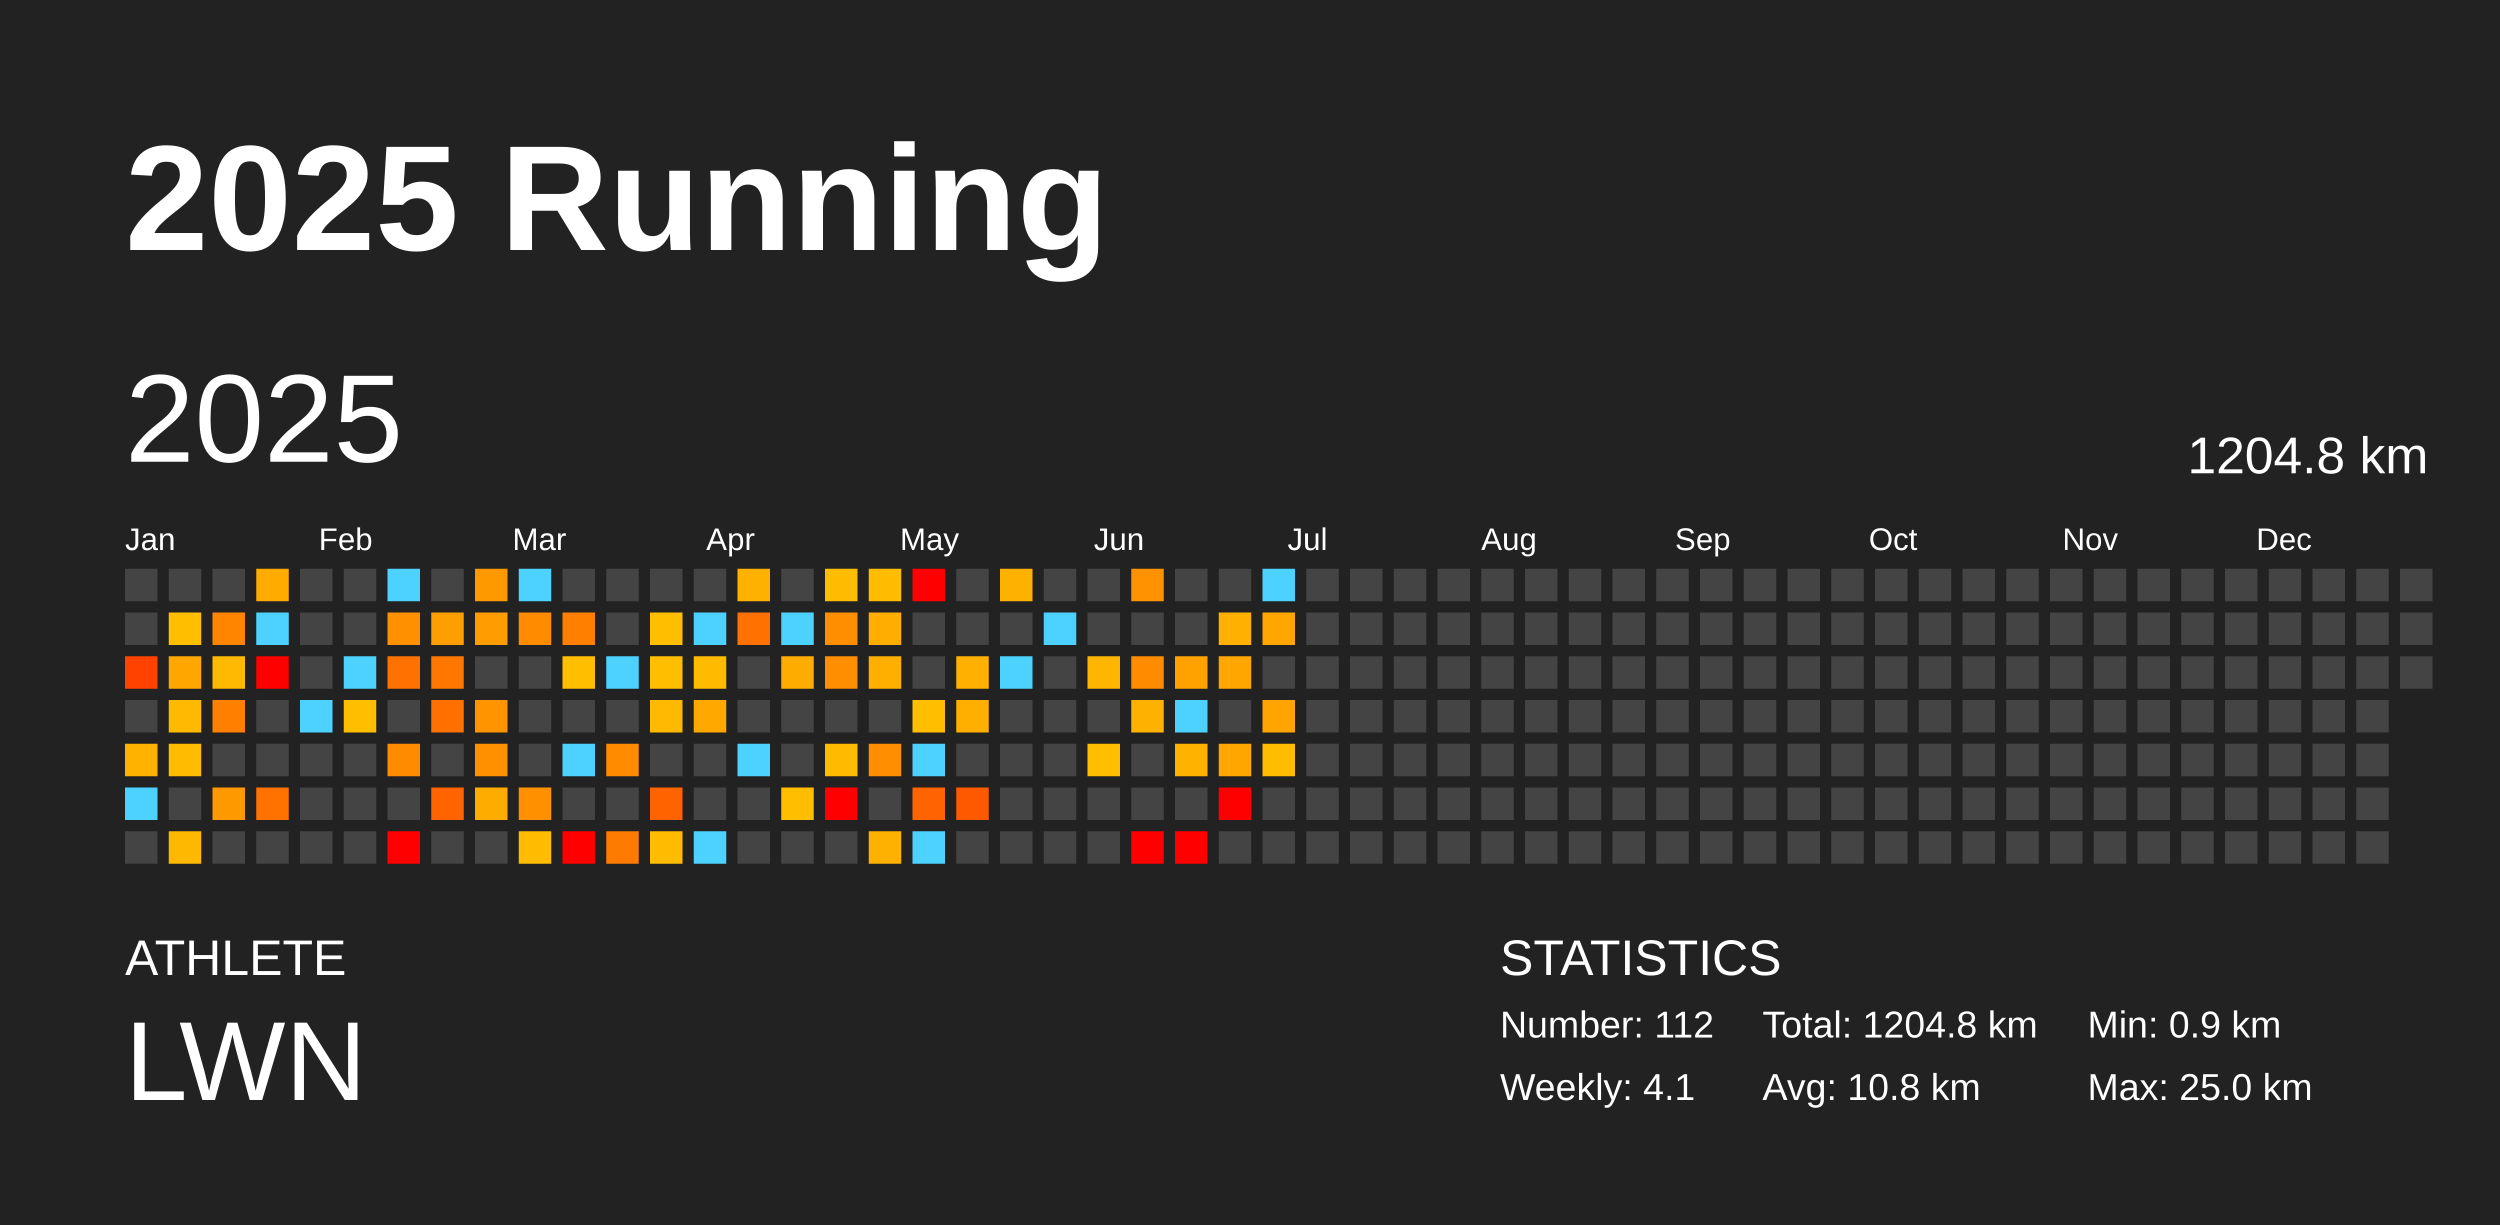
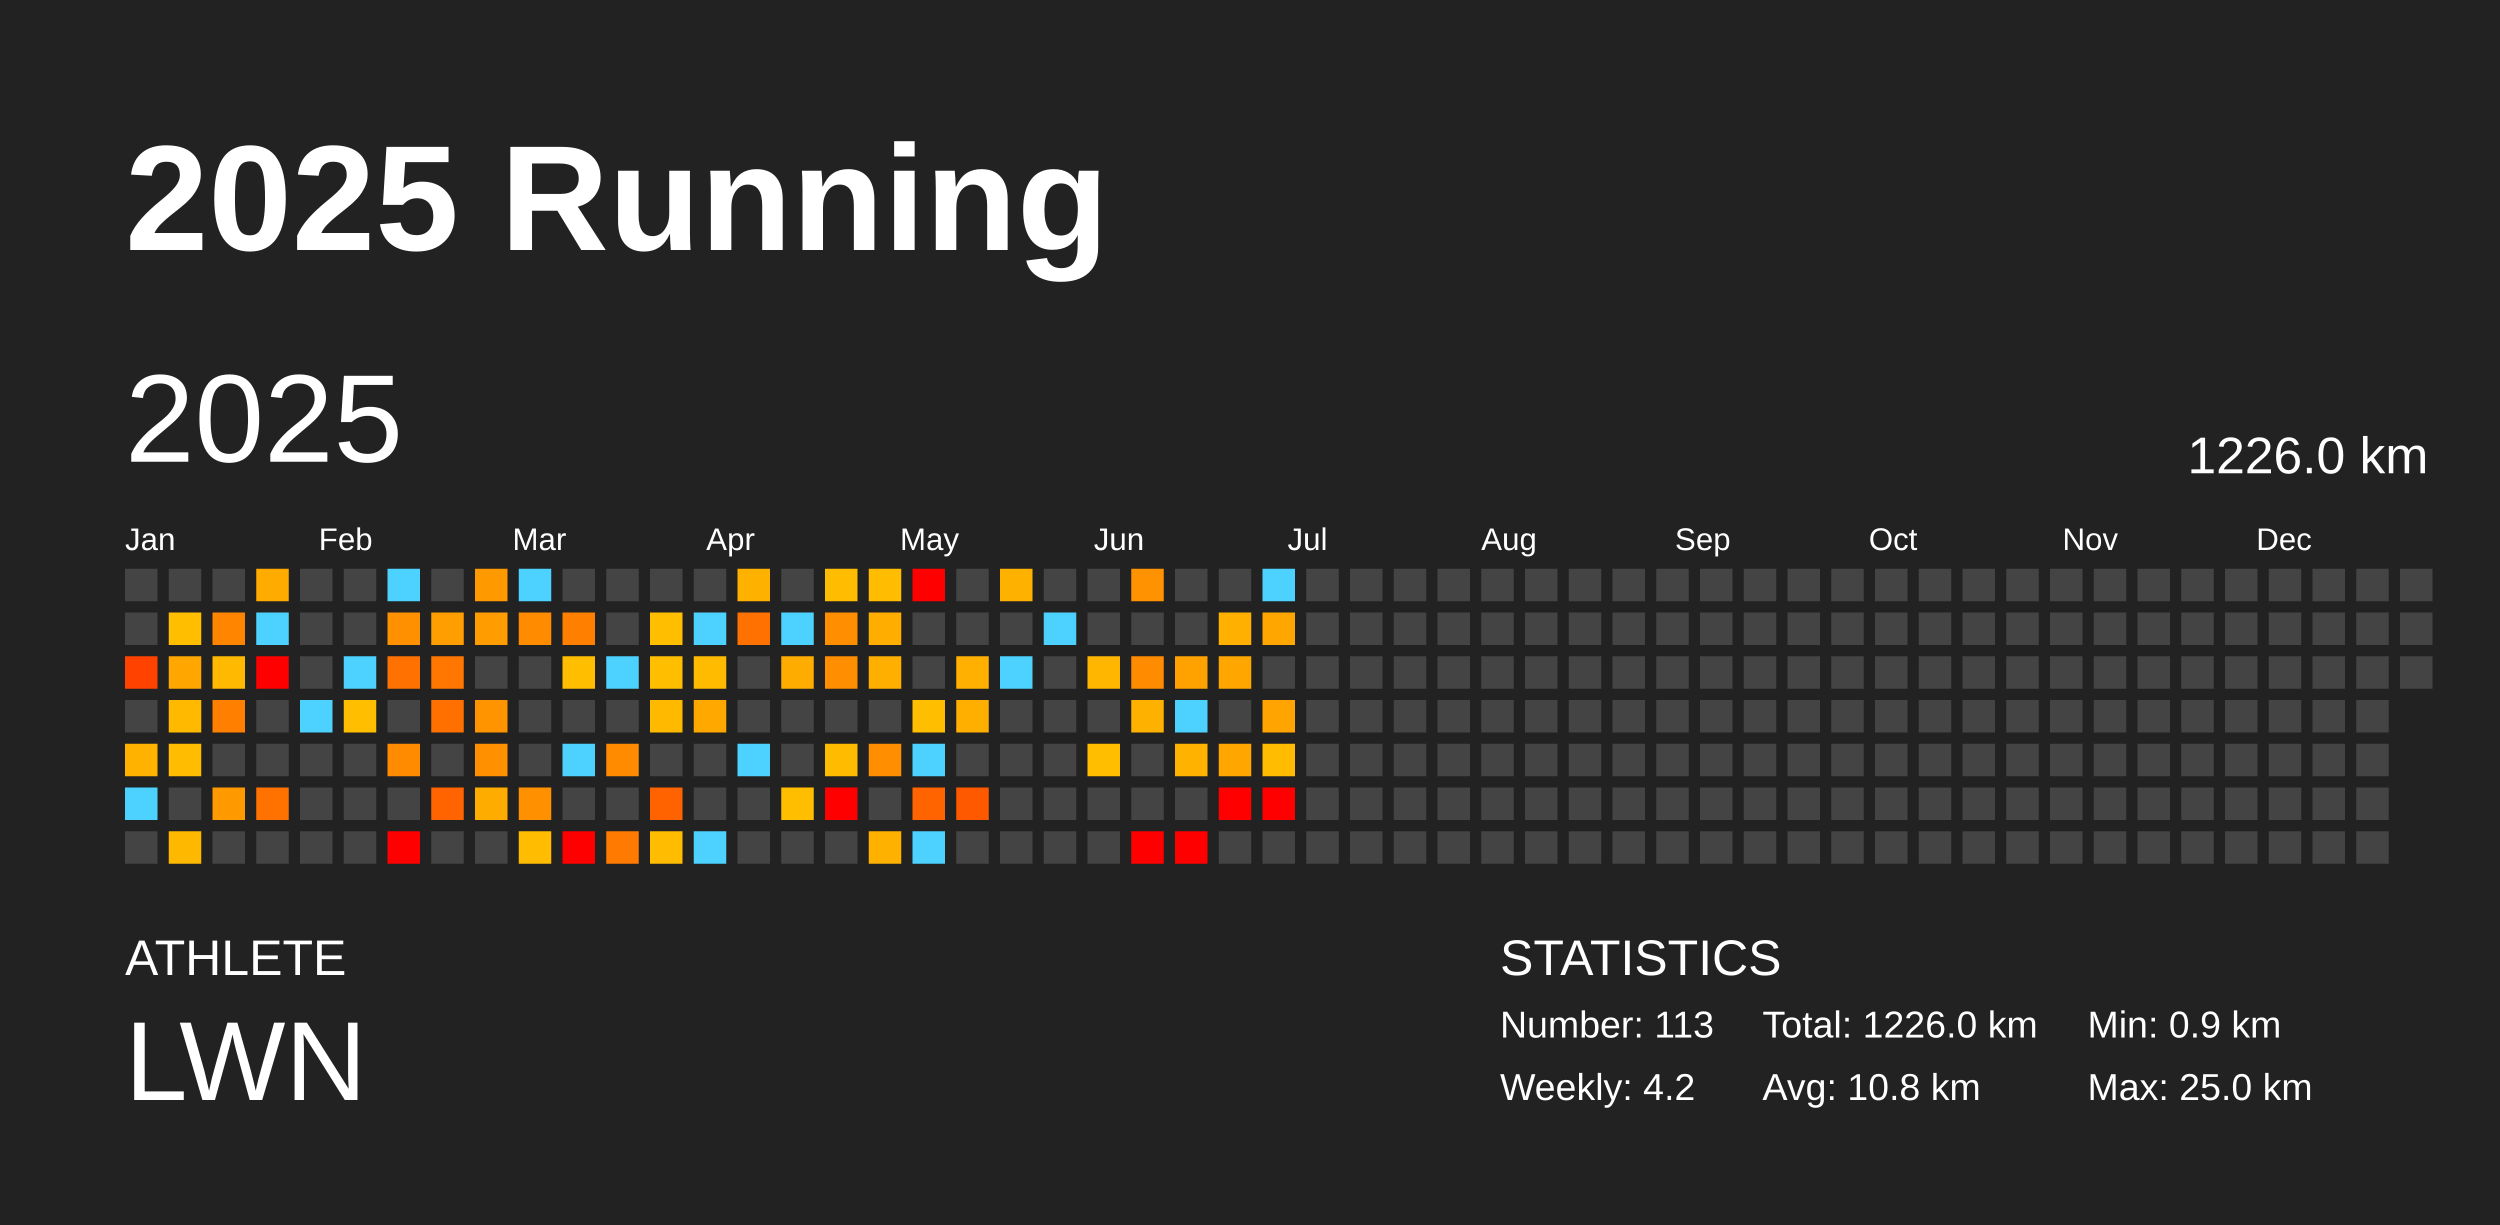
<svg xmlns="http://www.w3.org/2000/svg" baseProfile="full" height="98mm" version="1.1" viewBox="0,0,200,98" width="200mm">
  <defs />
  <rect fill="#222222" height="98" width="200" x="0" y="0" />
  <text fill="#FFFFFF" style="font-size:12px; font-family:Arial; font-weight:bold;" x="10" y="20">2025 Running</text>
  <text fill="#FFFFFF" style="font-size:4px; font-family:Arial" x="10" y="78">ATHLETE</text>
  <text fill="#FFFFFF" style="font-size:9px; font-family:Arial" x="10" y="88">LWN</text>
  <text fill="#FFFFFF" style="font-size:4px; font-family:Arial" x="120" y="78">STATISTICS</text>
-   <text fill="#FFFFFF" style="font-size:3px; font-family:Arial" x="120" y="83">Number: 112</text>
-   <text fill="#FFFFFF" style="font-size:3px; font-family:Arial" x="120" y="88">Weekly: 4.1</text>
-   <text fill="#FFFFFF" style="font-size:3px; font-family:Arial" x="141" y="83">Total: 1204.8 km</text>
+   <text fill="#FFFFFF" style="font-size:3px; font-family:Arial" x="120" y="83">Number: 113</text>
+   <text fill="#FFFFFF" style="font-size:3px; font-family:Arial" x="120" y="88">Weekly: 4.2</text>
+   <text fill="#FFFFFF" style="font-size:3px; font-family:Arial" x="141" y="83">Total: 1226.0 km</text>
  <text fill="#FFFFFF" style="font-size:3px; font-family:Arial" x="141" y="88">Avg: 10.8 km</text>
  <text fill="#FFFFFF" style="font-size:3px; font-family:Arial" x="167" y="83">Min: 0.9 km</text>
  <text fill="#FFFFFF" style="font-size:3px; font-family:Arial" x="167" y="88">Max: 25.0 km</text>
  <text dominant-baseline="hanging" fill="#FFFFFF" style="font-size:10.0px; font-family:Arial;" x="10" y="30">2025</text>
-   <text dominant-baseline="hanging" fill="#FFFFFF" style="font-size:4.125px; font-family:Arial;" x="175" y="35">1204.8 km</text>
+   <text dominant-baseline="hanging" fill="#FFFFFF" style="font-size:4.125px; font-family:Arial;" x="175" y="35">1226.0 km</text>
  <text fill="#FFFFFF" style="font-size:2.5px; font-family:Arial" x="10.0" y="44">Jan</text>
  <text fill="#FFFFFF" style="font-size:2.5px; font-family:Arial" x="25.5" y="44">Feb</text>
  <text fill="#FFFFFF" style="font-size:2.5px; font-family:Arial" x="41.0" y="44">Mar</text>
  <text fill="#FFFFFF" style="font-size:2.5px; font-family:Arial" x="56.5" y="44">Apr</text>
  <text fill="#FFFFFF" style="font-size:2.5px; font-family:Arial" x="72.0" y="44">May</text>
  <text fill="#FFFFFF" style="font-size:2.5px; font-family:Arial" x="87.5" y="44">Jun</text>
  <text fill="#FFFFFF" style="font-size:2.5px; font-family:Arial" x="103.0" y="44">Jul</text>
  <text fill="#FFFFFF" style="font-size:2.5px; font-family:Arial" x="118.5" y="44">Aug</text>
  <text fill="#FFFFFF" style="font-size:2.5px; font-family:Arial" x="134.0" y="44">Sep</text>
  <text fill="#FFFFFF" style="font-size:2.5px; font-family:Arial" x="149.5" y="44">Oct</text>
  <text fill="#FFFFFF" style="font-size:2.5px; font-family:Arial" x="165.0" y="44">Nov</text>
  <text fill="#FFFFFF" style="font-size:2.5px; font-family:Arial" x="180.5" y="44">Dec</text>
  <rect fill="#444444" height="2.6" width="2.6" x="10.0" y="45.5" />
  <rect fill="#444444" height="2.6" width="2.6" x="10.0" y="49.0" />
  <rect fill="#ff4200" height="2.6" width="2.6" x="10.0" y="52.5" />
  <rect fill="#444444" height="2.6" width="2.6" x="10.0" y="56.0" />
  <rect fill="#ffb300" height="2.6" width="2.6" x="10.0" y="59.5" />
  <rect fill="#4dd2ff" height="2.6" width="2.6" x="10.0" y="63.0" />
  <rect fill="#444444" height="2.6" width="2.6" x="10.0" y="66.5" />
  <rect fill="#444444" height="2.6" width="2.6" x="13.5" y="45.5" />
  <rect fill="#ffbf00" height="2.6" width="2.6" x="13.5" y="49.0" />
  <rect fill="#ffa600" height="2.6" width="2.6" x="13.5" y="52.5" />
  <rect fill="#ffba00" height="2.6" width="2.6" x="13.5" y="56.0" />
  <rect fill="#ffbc00" height="2.6" width="2.6" x="13.5" y="59.5" />
  <rect fill="#444444" height="2.6" width="2.6" x="13.5" y="63.0" />
  <rect fill="#ffb800" height="2.6" width="2.6" x="13.5" y="66.5" />
  <rect fill="#444444" height="2.6" width="2.6" x="17.0" y="45.5" />
  <rect fill="#ff8500" height="2.6" width="2.6" x="17.0" y="49.0" />
  <rect fill="#ffb900" height="2.6" width="2.6" x="17.0" y="52.5" />
  <rect fill="#ff7f00" height="2.6" width="2.6" x="17.0" y="56.0" />
  <rect fill="#444444" height="2.6" width="2.6" x="17.0" y="59.5" />
  <rect fill="#ff9900" height="2.6" width="2.6" x="17.0" y="63.0" />
  <rect fill="#444444" height="2.6" width="2.6" x="17.0" y="66.5" />
  <rect fill="#ffab00" height="2.6" width="2.6" x="20.5" y="45.5" />
  <rect fill="#4dd2ff" height="2.6" width="2.6" x="20.5" y="49.0" />
  <rect fill="red" height="2.6" width="2.6" x="20.5" y="52.5" />
  <rect fill="#444444" height="2.6" width="2.6" x="20.5" y="56.0" />
  <rect fill="#444444" height="2.6" width="2.6" x="20.5" y="59.5" />
  <rect fill="#ff7200" height="2.6" width="2.6" x="20.5" y="63.0" />
  <rect fill="#444444" height="2.6" width="2.6" x="20.5" y="66.5" />
  <rect fill="#444444" height="2.6" width="2.6" x="24.0" y="45.5" />
  <rect fill="#444444" height="2.6" width="2.6" x="24.0" y="49.0" />
  <rect fill="#444444" height="2.6" width="2.6" x="24.0" y="52.5" />
  <rect fill="#4dd2ff" height="2.6" width="2.6" x="24.0" y="56.0" />
  <rect fill="#444444" height="2.6" width="2.6" x="24.0" y="59.5" />
  <rect fill="#444444" height="2.6" width="2.6" x="24.0" y="63.0" />
  <rect fill="#444444" height="2.6" width="2.6" x="24.0" y="66.5" />
  <rect fill="#444444" height="2.6" width="2.6" x="27.5" y="45.5" />
  <rect fill="#444444" height="2.6" width="2.6" x="27.5" y="49.0" />
  <rect fill="#4dd2ff" height="2.6" width="2.6" x="27.5" y="52.5" />
  <rect fill="#ffbe00" height="2.6" width="2.6" x="27.5" y="56.0" />
  <rect fill="#444444" height="2.6" width="2.6" x="27.5" y="59.5" />
  <rect fill="#444444" height="2.6" width="2.6" x="27.5" y="63.0" />
  <rect fill="#444444" height="2.6" width="2.6" x="27.5" y="66.5" />
  <rect fill="#4dd2ff" height="2.6" width="2.6" x="31.0" y="45.5" />
  <rect fill="#ff9100" height="2.6" width="2.6" x="31.0" y="49.0" />
  <rect fill="#ff7100" height="2.6" width="2.6" x="31.0" y="52.5" />
  <rect fill="#444444" height="2.6" width="2.6" x="31.0" y="56.0" />
  <rect fill="#ff8b00" height="2.6" width="2.6" x="31.0" y="59.5" />
  <rect fill="#444444" height="2.6" width="2.6" x="31.0" y="63.0" />
  <rect fill="red" height="2.6" width="2.6" x="31.0" y="66.5" />
  <rect fill="#444444" height="2.6" width="2.6" x="34.5" y="45.5" />
  <rect fill="#ff9e00" height="2.6" width="2.6" x="34.5" y="49.0" />
  <rect fill="#ff7600" height="2.6" width="2.6" x="34.5" y="52.5" />
  <rect fill="#ff7000" height="2.6" width="2.6" x="34.5" y="56.0" />
  <rect fill="#444444" height="2.6" width="2.6" x="34.5" y="59.5" />
  <rect fill="#ff6400" height="2.6" width="2.6" x="34.5" y="63.0" />
  <rect fill="#444444" height="2.6" width="2.6" x="34.5" y="66.5" />
  <rect fill="#ff9900" height="2.6" width="2.6" x="38.0" y="45.5" />
  <rect fill="#ff9c00" height="2.6" width="2.6" x="38.0" y="49.0" />
  <rect fill="#444444" height="2.6" width="2.6" x="38.0" y="52.5" />
  <rect fill="#ff9400" height="2.6" width="2.6" x="38.0" y="56.0" />
  <rect fill="#ff9100" height="2.6" width="2.6" x="38.0" y="59.5" />
  <rect fill="#ffac00" height="2.6" width="2.6" x="38.0" y="63.0" />
  <rect fill="#444444" height="2.6" width="2.6" x="38.0" y="66.5" />
  <rect fill="#4dd2ff" height="2.6" width="2.6" x="41.5" y="45.5" />
  <rect fill="#ff8c00" height="2.6" width="2.6" x="41.5" y="49.0" />
  <rect fill="#444444" height="2.6" width="2.6" x="41.5" y="52.5" />
  <rect fill="#444444" height="2.6" width="2.6" x="41.5" y="56.0" />
  <rect fill="#444444" height="2.6" width="2.6" x="41.5" y="59.5" />
  <rect fill="#ff9000" height="2.6" width="2.6" x="41.5" y="63.0" />
  <rect fill="#ffbc00" height="2.6" width="2.6" x="41.5" y="66.5" />
  <rect fill="#444444" height="2.6" width="2.6" x="45.0" y="45.5" />
  <rect fill="#ff8000" height="2.6" width="2.6" x="45.0" y="49.0" />
  <rect fill="#ffbf00" height="2.6" width="2.6" x="45.0" y="52.5" />
  <rect fill="#444444" height="2.6" width="2.6" x="45.0" y="56.0" />
  <rect fill="#4dd2ff" height="2.6" width="2.6" x="45.0" y="59.5" />
  <rect fill="#444444" height="2.6" width="2.6" x="45.0" y="63.0" />
  <rect fill="red" height="2.6" width="2.6" x="45.0" y="66.5" />
  <rect fill="#444444" height="2.6" width="2.6" x="48.5" y="45.5" />
  <rect fill="#444444" height="2.6" width="2.6" x="48.5" y="49.0" />
  <rect fill="#4dd2ff" height="2.6" width="2.6" x="48.5" y="52.5" />
  <rect fill="#444444" height="2.6" width="2.6" x="48.5" y="56.0" />
  <rect fill="#ff8c00" height="2.6" width="2.6" x="48.5" y="59.5" />
  <rect fill="#444444" height="2.6" width="2.6" x="48.5" y="63.0" />
  <rect fill="#ff7a00" height="2.6" width="2.6" x="48.5" y="66.5" />
  <rect fill="#444444" height="2.6" width="2.6" x="52.0" y="45.5" />
  <rect fill="#ffbe00" height="2.6" width="2.6" x="52.0" y="49.0" />
  <rect fill="#ffbf00" height="2.6" width="2.6" x="52.0" y="52.5" />
  <rect fill="#ffba00" height="2.6" width="2.6" x="52.0" y="56.0" />
  <rect fill="#444444" height="2.6" width="2.6" x="52.0" y="59.5" />
  <rect fill="#ff6300" height="2.6" width="2.6" x="52.0" y="63.0" />
  <rect fill="#ffbc00" height="2.6" width="2.6" x="52.0" y="66.5" />
  <rect fill="#444444" height="2.6" width="2.6" x="55.5" y="45.5" />
  <rect fill="#4dd2ff" height="2.6" width="2.6" x="55.5" y="49.0" />
  <rect fill="#ffbb00" height="2.6" width="2.6" x="55.5" y="52.5" />
  <rect fill="#ffa800" height="2.6" width="2.6" x="55.5" y="56.0" />
  <rect fill="#444444" height="2.6" width="2.6" x="55.5" y="59.5" />
  <rect fill="#444444" height="2.6" width="2.6" x="55.5" y="63.0" />
  <rect fill="#4dd2ff" height="2.6" width="2.6" x="55.5" y="66.5" />
  <rect fill="#ffb100" height="2.6" width="2.6" x="59.0" y="45.5" />
  <rect fill="#ff7100" height="2.6" width="2.6" x="59.0" y="49.0" />
  <rect fill="#444444" height="2.6" width="2.6" x="59.0" y="52.5" />
  <rect fill="#444444" height="2.6" width="2.6" x="59.0" y="56.0" />
  <rect fill="#4dd2ff" height="2.6" width="2.6" x="59.0" y="59.5" />
  <rect fill="#444444" height="2.6" width="2.6" x="59.0" y="63.0" />
  <rect fill="#444444" height="2.6" width="2.6" x="59.0" y="66.5" />
  <rect fill="#444444" height="2.6" width="2.6" x="62.5" y="45.5" />
  <rect fill="#4dd2ff" height="2.6" width="2.6" x="62.5" y="49.0" />
  <rect fill="#ffac00" height="2.6" width="2.6" x="62.5" y="52.5" />
  <rect fill="#444444" height="2.6" width="2.6" x="62.5" y="56.0" />
  <rect fill="#444444" height="2.6" width="2.6" x="62.5" y="59.5" />
  <rect fill="#ffbe00" height="2.6" width="2.6" x="62.5" y="63.0" />
  <rect fill="#444444" height="2.6" width="2.6" x="62.5" y="66.5" />
  <rect fill="#ffbc00" height="2.6" width="2.6" x="66.0" y="45.5" />
  <rect fill="#ff8e00" height="2.6" width="2.6" x="66.0" y="49.0" />
  <rect fill="#ff8e00" height="2.6" width="2.6" x="66.0" y="52.5" />
  <rect fill="#444444" height="2.6" width="2.6" x="66.0" y="56.0" />
  <rect fill="#ffbb00" height="2.6" width="2.6" x="66.0" y="59.5" />
  <rect fill="red" height="2.6" width="2.6" x="66.0" y="63.0" />
  <rect fill="#444444" height="2.6" width="2.6" x="66.0" y="66.5" />
  <rect fill="#ffbc00" height="2.6" width="2.6" x="69.5" y="45.5" />
  <rect fill="#ffae00" height="2.6" width="2.6" x="69.5" y="49.0" />
  <rect fill="#ffaf00" height="2.6" width="2.6" x="69.5" y="52.5" />
  <rect fill="#444444" height="2.6" width="2.6" x="69.5" y="56.0" />
  <rect fill="#ff8f00" height="2.6" width="2.6" x="69.5" y="59.5" />
  <rect fill="#444444" height="2.6" width="2.6" x="69.5" y="63.0" />
  <rect fill="#ffb100" height="2.6" width="2.6" x="69.5" y="66.5" />
  <rect fill="red" height="2.6" width="2.6" x="73.0" y="45.5" />
  <rect fill="#444444" height="2.6" width="2.6" x="73.0" y="49.0" />
  <rect fill="#444444" height="2.6" width="2.6" x="73.0" y="52.5" />
  <rect fill="#ffbf00" height="2.6" width="2.6" x="73.0" y="56.0" />
  <rect fill="#4dd2ff" height="2.6" width="2.6" x="73.0" y="59.5" />
  <rect fill="#ff6400" height="2.6" width="2.6" x="73.0" y="63.0" />
  <rect fill="#4dd2ff" height="2.6" width="2.6" x="73.0" y="66.5" />
  <rect fill="#444444" height="2.6" width="2.6" x="76.5" y="45.5" />
  <rect fill="#444444" height="2.6" width="2.6" x="76.5" y="49.0" />
  <rect fill="#ffb000" height="2.6" width="2.6" x="76.5" y="52.5" />
  <rect fill="#ffaf00" height="2.6" width="2.6" x="76.5" y="56.0" />
  <rect fill="#444444" height="2.6" width="2.6" x="76.5" y="59.5" />
  <rect fill="#ff5900" height="2.6" width="2.6" x="76.5" y="63.0" />
  <rect fill="#444444" height="2.6" width="2.6" x="76.5" y="66.5" />
  <rect fill="#ffb100" height="2.6" width="2.6" x="80.0" y="45.5" />
  <rect fill="#444444" height="2.6" width="2.6" x="80.0" y="49.0" />
  <rect fill="#4dd2ff" height="2.6" width="2.6" x="80.0" y="52.5" />
  <rect fill="#444444" height="2.6" width="2.6" x="80.0" y="56.0" />
  <rect fill="#444444" height="2.6" width="2.6" x="80.0" y="59.5" />
  <rect fill="#444444" height="2.6" width="2.6" x="80.0" y="63.0" />
  <rect fill="#444444" height="2.6" width="2.6" x="80.0" y="66.5" />
  <rect fill="#444444" height="2.6" width="2.6" x="83.5" y="45.5" />
  <rect fill="#4dd2ff" height="2.6" width="2.6" x="83.5" y="49.0" />
  <rect fill="#444444" height="2.6" width="2.6" x="83.5" y="52.5" />
  <rect fill="#444444" height="2.6" width="2.6" x="83.5" y="56.0" />
  <rect fill="#444444" height="2.6" width="2.6" x="83.5" y="59.5" />
  <rect fill="#444444" height="2.6" width="2.6" x="83.5" y="63.0" />
  <rect fill="#444444" height="2.6" width="2.6" x="83.5" y="66.5" />
  <rect fill="#444444" height="2.6" width="2.6" x="87.0" y="45.5" />
  <rect fill="#444444" height="2.6" width="2.6" x="87.0" y="49.0" />
  <rect fill="#ffb600" height="2.6" width="2.6" x="87.0" y="52.5" />
  <rect fill="#444444" height="2.6" width="2.6" x="87.0" y="56.0" />
  <rect fill="#ffbf00" height="2.6" width="2.6" x="87.0" y="59.5" />
  <rect fill="#444444" height="2.6" width="2.6" x="87.0" y="63.0" />
  <rect fill="#444444" height="2.6" width="2.6" x="87.0" y="66.5" />
  <rect fill="#ff9200" height="2.6" width="2.6" x="90.5" y="45.5" />
  <rect fill="#444444" height="2.6" width="2.6" x="90.5" y="49.0" />
  <rect fill="#ff8b00" height="2.6" width="2.6" x="90.5" y="52.5" />
  <rect fill="#ffb100" height="2.6" width="2.6" x="90.5" y="56.0" />
  <rect fill="#444444" height="2.6" width="2.6" x="90.5" y="59.5" />
  <rect fill="#444444" height="2.6" width="2.6" x="90.5" y="63.0" />
  <rect fill="red" height="2.6" width="2.6" x="90.5" y="66.5" />
  <rect fill="#444444" height="2.6" width="2.6" x="94.0" y="45.5" />
  <rect fill="#444444" height="2.6" width="2.6" x="94.0" y="49.0" />
  <rect fill="#ffa200" height="2.6" width="2.6" x="94.0" y="52.5" />
  <rect fill="#4dd2ff" height="2.6" width="2.6" x="94.0" y="56.0" />
  <rect fill="#ffb200" height="2.6" width="2.6" x="94.0" y="59.5" />
  <rect fill="#444444" height="2.6" width="2.6" x="94.0" y="63.0" />
  <rect fill="red" height="2.6" width="2.6" x="94.0" y="66.5" />
  <rect fill="#444444" height="2.6" width="2.6" x="97.5" y="45.5" />
  <rect fill="#ffb000" height="2.6" width="2.6" x="97.5" y="49.0" />
  <rect fill="#ffa600" height="2.6" width="2.6" x="97.5" y="52.5" />
  <rect fill="#444444" height="2.6" width="2.6" x="97.5" y="56.0" />
  <rect fill="#ffa600" height="2.6" width="2.6" x="97.5" y="59.5" />
  <rect fill="red" height="2.6" width="2.6" x="97.5" y="63.0" />
  <rect fill="#444444" height="2.6" width="2.6" x="97.5" y="66.5" />
  <rect fill="#4dd2ff" height="2.6" width="2.6" x="101.0" y="45.5" />
  <rect fill="#ffa600" height="2.6" width="2.6" x="101.0" y="49.0" />
  <rect fill="#444444" height="2.6" width="2.6" x="101.0" y="52.5" />
  <rect fill="#ffa400" height="2.6" width="2.6" x="101.0" y="56.0" />
  <rect fill="#ffbc00" height="2.6" width="2.6" x="101.0" y="59.5" />
-   <rect fill="#444444" height="2.6" width="2.6" x="101.0" y="63.0" />
+   <rect fill="red" height="2.6" width="2.6" x="101.0" y="63.0" />
  <rect fill="#444444" height="2.6" width="2.6" x="101.0" y="66.5" />
  <rect fill="#444444" height="2.6" width="2.6" x="104.5" y="45.5" />
  <rect fill="#444444" height="2.6" width="2.6" x="104.5" y="49.0" />
  <rect fill="#444444" height="2.6" width="2.6" x="104.5" y="52.5" />
  <rect fill="#444444" height="2.6" width="2.6" x="104.5" y="56.0" />
  <rect fill="#444444" height="2.6" width="2.6" x="104.5" y="59.5" />
  <rect fill="#444444" height="2.6" width="2.6" x="104.5" y="63.0" />
  <rect fill="#444444" height="2.6" width="2.6" x="104.5" y="66.5" />
  <rect fill="#444444" height="2.6" width="2.6" x="108.0" y="45.5" />
  <rect fill="#444444" height="2.6" width="2.6" x="108.0" y="49.0" />
  <rect fill="#444444" height="2.6" width="2.6" x="108.0" y="52.5" />
  <rect fill="#444444" height="2.6" width="2.6" x="108.0" y="56.0" />
  <rect fill="#444444" height="2.6" width="2.6" x="108.0" y="59.5" />
  <rect fill="#444444" height="2.6" width="2.6" x="108.0" y="63.0" />
  <rect fill="#444444" height="2.6" width="2.6" x="108.0" y="66.5" />
  <rect fill="#444444" height="2.6" width="2.6" x="111.5" y="45.5" />
  <rect fill="#444444" height="2.6" width="2.6" x="111.5" y="49.0" />
  <rect fill="#444444" height="2.6" width="2.6" x="111.5" y="52.5" />
  <rect fill="#444444" height="2.6" width="2.6" x="111.5" y="56.0" />
  <rect fill="#444444" height="2.6" width="2.6" x="111.5" y="59.5" />
  <rect fill="#444444" height="2.6" width="2.6" x="111.5" y="63.0" />
  <rect fill="#444444" height="2.6" width="2.6" x="111.5" y="66.5" />
  <rect fill="#444444" height="2.6" width="2.6" x="115.0" y="45.5" />
  <rect fill="#444444" height="2.6" width="2.6" x="115.0" y="49.0" />
  <rect fill="#444444" height="2.6" width="2.6" x="115.0" y="52.5" />
  <rect fill="#444444" height="2.6" width="2.6" x="115.0" y="56.0" />
  <rect fill="#444444" height="2.6" width="2.6" x="115.0" y="59.5" />
  <rect fill="#444444" height="2.6" width="2.6" x="115.0" y="63.0" />
  <rect fill="#444444" height="2.6" width="2.6" x="115.0" y="66.5" />
  <rect fill="#444444" height="2.6" width="2.6" x="118.5" y="45.5" />
  <rect fill="#444444" height="2.6" width="2.6" x="118.5" y="49.0" />
  <rect fill="#444444" height="2.6" width="2.6" x="118.5" y="52.5" />
  <rect fill="#444444" height="2.6" width="2.6" x="118.5" y="56.0" />
  <rect fill="#444444" height="2.6" width="2.6" x="118.5" y="59.5" />
  <rect fill="#444444" height="2.6" width="2.6" x="118.5" y="63.0" />
  <rect fill="#444444" height="2.6" width="2.6" x="118.5" y="66.5" />
  <rect fill="#444444" height="2.6" width="2.6" x="122.0" y="45.5" />
  <rect fill="#444444" height="2.6" width="2.6" x="122.0" y="49.0" />
  <rect fill="#444444" height="2.6" width="2.6" x="122.0" y="52.5" />
  <rect fill="#444444" height="2.6" width="2.6" x="122.0" y="56.0" />
  <rect fill="#444444" height="2.6" width="2.6" x="122.0" y="59.5" />
  <rect fill="#444444" height="2.6" width="2.6" x="122.0" y="63.0" />
  <rect fill="#444444" height="2.6" width="2.6" x="122.0" y="66.5" />
  <rect fill="#444444" height="2.6" width="2.6" x="125.5" y="45.5" />
  <rect fill="#444444" height="2.6" width="2.6" x="125.5" y="49.0" />
  <rect fill="#444444" height="2.6" width="2.6" x="125.5" y="52.5" />
  <rect fill="#444444" height="2.6" width="2.6" x="125.5" y="56.0" />
  <rect fill="#444444" height="2.6" width="2.6" x="125.5" y="59.5" />
  <rect fill="#444444" height="2.6" width="2.6" x="125.5" y="63.0" />
  <rect fill="#444444" height="2.6" width="2.6" x="125.5" y="66.5" />
  <rect fill="#444444" height="2.6" width="2.6" x="129.0" y="45.5" />
  <rect fill="#444444" height="2.6" width="2.6" x="129.0" y="49.0" />
  <rect fill="#444444" height="2.6" width="2.6" x="129.0" y="52.5" />
  <rect fill="#444444" height="2.6" width="2.6" x="129.0" y="56.0" />
  <rect fill="#444444" height="2.6" width="2.6" x="129.0" y="59.5" />
  <rect fill="#444444" height="2.6" width="2.6" x="129.0" y="63.0" />
  <rect fill="#444444" height="2.6" width="2.6" x="129.0" y="66.5" />
  <rect fill="#444444" height="2.6" width="2.6" x="132.5" y="45.5" />
  <rect fill="#444444" height="2.6" width="2.6" x="132.5" y="49.0" />
  <rect fill="#444444" height="2.6" width="2.6" x="132.5" y="52.5" />
  <rect fill="#444444" height="2.6" width="2.6" x="132.5" y="56.0" />
  <rect fill="#444444" height="2.6" width="2.6" x="132.5" y="59.5" />
  <rect fill="#444444" height="2.6" width="2.6" x="132.5" y="63.0" />
  <rect fill="#444444" height="2.6" width="2.6" x="132.5" y="66.5" />
  <rect fill="#444444" height="2.6" width="2.6" x="136.0" y="45.5" />
  <rect fill="#444444" height="2.6" width="2.6" x="136.0" y="49.0" />
  <rect fill="#444444" height="2.6" width="2.6" x="136.0" y="52.5" />
  <rect fill="#444444" height="2.6" width="2.6" x="136.0" y="56.0" />
  <rect fill="#444444" height="2.6" width="2.6" x="136.0" y="59.5" />
  <rect fill="#444444" height="2.6" width="2.6" x="136.0" y="63.0" />
  <rect fill="#444444" height="2.6" width="2.6" x="136.0" y="66.5" />
  <rect fill="#444444" height="2.6" width="2.6" x="139.5" y="45.5" />
  <rect fill="#444444" height="2.6" width="2.6" x="139.5" y="49.0" />
  <rect fill="#444444" height="2.6" width="2.6" x="139.5" y="52.5" />
  <rect fill="#444444" height="2.6" width="2.6" x="139.5" y="56.0" />
  <rect fill="#444444" height="2.6" width="2.6" x="139.5" y="59.5" />
  <rect fill="#444444" height="2.6" width="2.6" x="139.5" y="63.0" />
  <rect fill="#444444" height="2.6" width="2.6" x="139.5" y="66.5" />
  <rect fill="#444444" height="2.6" width="2.6" x="143.0" y="45.5" />
  <rect fill="#444444" height="2.6" width="2.6" x="143.0" y="49.0" />
  <rect fill="#444444" height="2.6" width="2.6" x="143.0" y="52.5" />
  <rect fill="#444444" height="2.6" width="2.6" x="143.0" y="56.0" />
  <rect fill="#444444" height="2.6" width="2.6" x="143.0" y="59.5" />
  <rect fill="#444444" height="2.6" width="2.6" x="143.0" y="63.0" />
  <rect fill="#444444" height="2.6" width="2.6" x="143.0" y="66.5" />
  <rect fill="#444444" height="2.6" width="2.6" x="146.5" y="45.5" />
  <rect fill="#444444" height="2.6" width="2.6" x="146.5" y="49.0" />
  <rect fill="#444444" height="2.6" width="2.6" x="146.5" y="52.5" />
  <rect fill="#444444" height="2.6" width="2.6" x="146.5" y="56.0" />
  <rect fill="#444444" height="2.6" width="2.6" x="146.5" y="59.5" />
  <rect fill="#444444" height="2.6" width="2.6" x="146.5" y="63.0" />
  <rect fill="#444444" height="2.6" width="2.6" x="146.5" y="66.5" />
  <rect fill="#444444" height="2.6" width="2.6" x="150.0" y="45.5" />
  <rect fill="#444444" height="2.6" width="2.6" x="150.0" y="49.0" />
  <rect fill="#444444" height="2.6" width="2.6" x="150.0" y="52.5" />
  <rect fill="#444444" height="2.6" width="2.6" x="150.0" y="56.0" />
  <rect fill="#444444" height="2.6" width="2.6" x="150.0" y="59.5" />
  <rect fill="#444444" height="2.6" width="2.6" x="150.0" y="63.0" />
  <rect fill="#444444" height="2.6" width="2.6" x="150.0" y="66.5" />
  <rect fill="#444444" height="2.6" width="2.6" x="153.5" y="45.5" />
  <rect fill="#444444" height="2.6" width="2.6" x="153.5" y="49.0" />
  <rect fill="#444444" height="2.6" width="2.6" x="153.5" y="52.5" />
  <rect fill="#444444" height="2.6" width="2.6" x="153.5" y="56.0" />
  <rect fill="#444444" height="2.6" width="2.6" x="153.5" y="59.5" />
  <rect fill="#444444" height="2.6" width="2.6" x="153.5" y="63.0" />
  <rect fill="#444444" height="2.6" width="2.6" x="153.5" y="66.5" />
  <rect fill="#444444" height="2.6" width="2.6" x="157.0" y="45.5" />
  <rect fill="#444444" height="2.6" width="2.6" x="157.0" y="49.0" />
  <rect fill="#444444" height="2.6" width="2.6" x="157.0" y="52.5" />
  <rect fill="#444444" height="2.6" width="2.6" x="157.0" y="56.0" />
  <rect fill="#444444" height="2.6" width="2.6" x="157.0" y="59.5" />
  <rect fill="#444444" height="2.6" width="2.6" x="157.0" y="63.0" />
  <rect fill="#444444" height="2.6" width="2.6" x="157.0" y="66.5" />
  <rect fill="#444444" height="2.6" width="2.6" x="160.5" y="45.5" />
  <rect fill="#444444" height="2.6" width="2.6" x="160.5" y="49.0" />
  <rect fill="#444444" height="2.6" width="2.6" x="160.5" y="52.5" />
  <rect fill="#444444" height="2.6" width="2.6" x="160.5" y="56.0" />
  <rect fill="#444444" height="2.6" width="2.6" x="160.5" y="59.5" />
  <rect fill="#444444" height="2.6" width="2.6" x="160.5" y="63.0" />
  <rect fill="#444444" height="2.6" width="2.6" x="160.5" y="66.5" />
  <rect fill="#444444" height="2.6" width="2.6" x="164.0" y="45.5" />
  <rect fill="#444444" height="2.6" width="2.6" x="164.0" y="49.0" />
  <rect fill="#444444" height="2.6" width="2.6" x="164.0" y="52.5" />
  <rect fill="#444444" height="2.6" width="2.6" x="164.0" y="56.0" />
  <rect fill="#444444" height="2.6" width="2.6" x="164.0" y="59.5" />
  <rect fill="#444444" height="2.6" width="2.6" x="164.0" y="63.0" />
  <rect fill="#444444" height="2.6" width="2.6" x="164.0" y="66.5" />
  <rect fill="#444444" height="2.6" width="2.6" x="167.5" y="45.5" />
  <rect fill="#444444" height="2.6" width="2.6" x="167.5" y="49.0" />
  <rect fill="#444444" height="2.6" width="2.6" x="167.5" y="52.5" />
  <rect fill="#444444" height="2.6" width="2.6" x="167.5" y="56.0" />
  <rect fill="#444444" height="2.6" width="2.6" x="167.5" y="59.5" />
  <rect fill="#444444" height="2.6" width="2.6" x="167.5" y="63.0" />
  <rect fill="#444444" height="2.6" width="2.6" x="167.5" y="66.5" />
  <rect fill="#444444" height="2.6" width="2.6" x="171.0" y="45.5" />
  <rect fill="#444444" height="2.6" width="2.6" x="171.0" y="49.0" />
  <rect fill="#444444" height="2.6" width="2.6" x="171.0" y="52.5" />
  <rect fill="#444444" height="2.6" width="2.6" x="171.0" y="56.0" />
  <rect fill="#444444" height="2.6" width="2.6" x="171.0" y="59.5" />
  <rect fill="#444444" height="2.6" width="2.6" x="171.0" y="63.0" />
  <rect fill="#444444" height="2.6" width="2.6" x="171.0" y="66.5" />
  <rect fill="#444444" height="2.6" width="2.6" x="174.5" y="45.5" />
  <rect fill="#444444" height="2.6" width="2.6" x="174.5" y="49.0" />
  <rect fill="#444444" height="2.6" width="2.6" x="174.5" y="52.5" />
  <rect fill="#444444" height="2.6" width="2.6" x="174.5" y="56.0" />
  <rect fill="#444444" height="2.6" width="2.6" x="174.5" y="59.5" />
  <rect fill="#444444" height="2.6" width="2.6" x="174.5" y="63.0" />
  <rect fill="#444444" height="2.6" width="2.6" x="174.5" y="66.5" />
  <rect fill="#444444" height="2.6" width="2.6" x="178.0" y="45.5" />
  <rect fill="#444444" height="2.6" width="2.6" x="178.0" y="49.0" />
  <rect fill="#444444" height="2.6" width="2.6" x="178.0" y="52.5" />
  <rect fill="#444444" height="2.6" width="2.6" x="178.0" y="56.0" />
  <rect fill="#444444" height="2.6" width="2.6" x="178.0" y="59.5" />
  <rect fill="#444444" height="2.6" width="2.6" x="178.0" y="63.0" />
  <rect fill="#444444" height="2.6" width="2.6" x="178.0" y="66.5" />
  <rect fill="#444444" height="2.6" width="2.6" x="181.5" y="45.5" />
  <rect fill="#444444" height="2.6" width="2.6" x="181.5" y="49.0" />
  <rect fill="#444444" height="2.6" width="2.6" x="181.5" y="52.5" />
  <rect fill="#444444" height="2.6" width="2.6" x="181.5" y="56.0" />
  <rect fill="#444444" height="2.6" width="2.6" x="181.5" y="59.5" />
  <rect fill="#444444" height="2.6" width="2.6" x="181.5" y="63.0" />
  <rect fill="#444444" height="2.6" width="2.6" x="181.5" y="66.5" />
  <rect fill="#444444" height="2.6" width="2.6" x="185.0" y="45.5" />
  <rect fill="#444444" height="2.6" width="2.6" x="185.0" y="49.0" />
  <rect fill="#444444" height="2.6" width="2.6" x="185.0" y="52.5" />
  <rect fill="#444444" height="2.6" width="2.6" x="185.0" y="56.0" />
  <rect fill="#444444" height="2.6" width="2.6" x="185.0" y="59.5" />
  <rect fill="#444444" height="2.6" width="2.6" x="185.0" y="63.0" />
  <rect fill="#444444" height="2.6" width="2.6" x="185.0" y="66.5" />
  <rect fill="#444444" height="2.6" width="2.6" x="188.5" y="45.5" />
  <rect fill="#444444" height="2.6" width="2.6" x="188.5" y="49.0" />
  <rect fill="#444444" height="2.6" width="2.6" x="188.5" y="52.5" />
  <rect fill="#444444" height="2.6" width="2.6" x="188.5" y="56.0" />
  <rect fill="#444444" height="2.6" width="2.6" x="188.5" y="59.5" />
  <rect fill="#444444" height="2.6" width="2.6" x="188.5" y="63.0" />
  <rect fill="#444444" height="2.6" width="2.6" x="188.5" y="66.5" />
  <rect fill="#444444" height="2.6" width="2.6" x="192.0" y="45.5" />
  <rect fill="#444444" height="2.6" width="2.6" x="192.0" y="49.0" />
  <rect fill="#444444" height="2.6" width="2.6" x="192.0" y="52.5" />
</svg>
